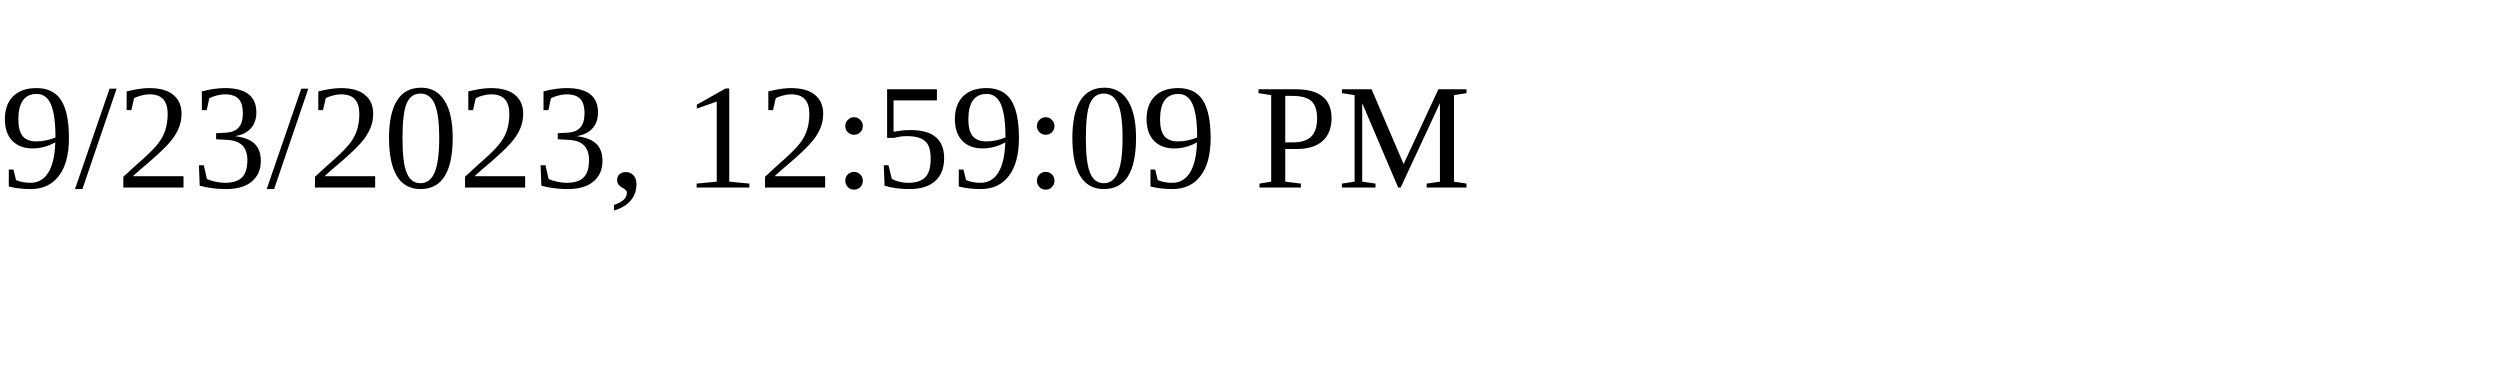
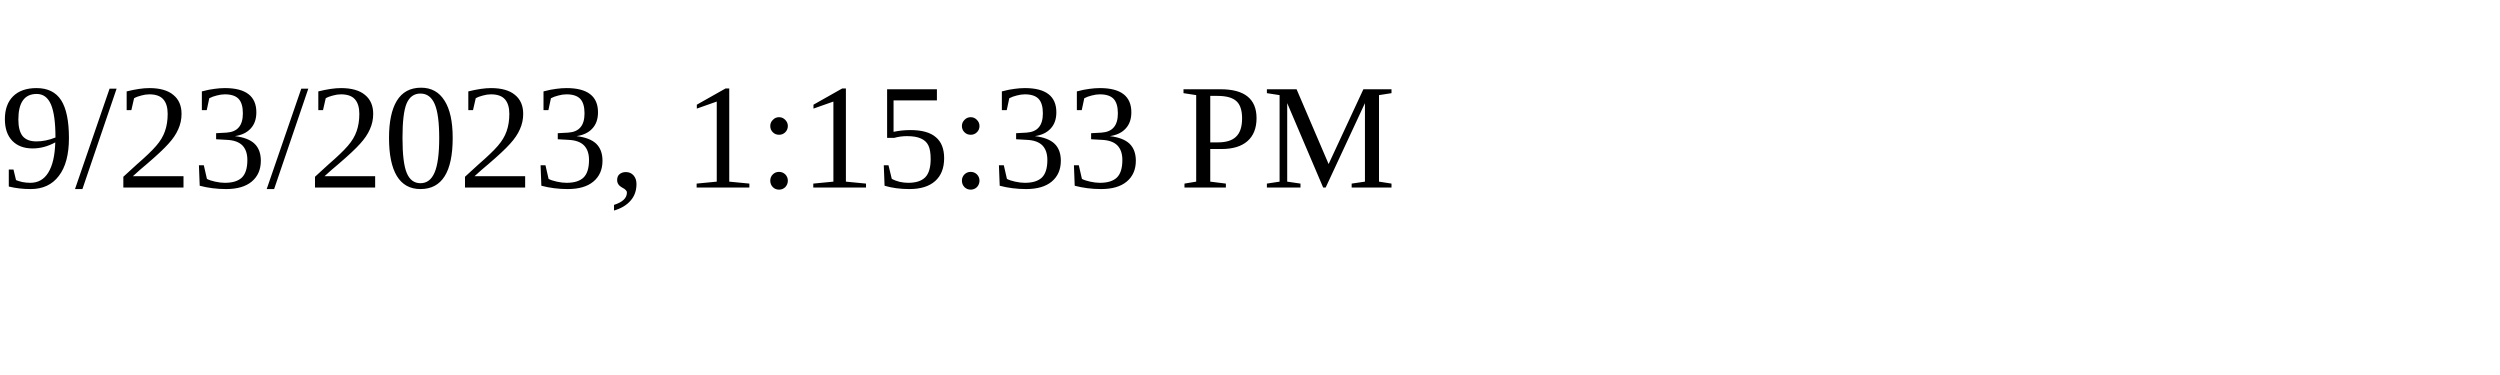
<svg xmlns="http://www.w3.org/2000/svg" height="30" width="200">
-   <text x="0" y="15">9/23/2023, 12:59:09 PM</text>
+   <text x="0" y="15">9/23/2023, 1:15:33 PM</text>
</svg>
